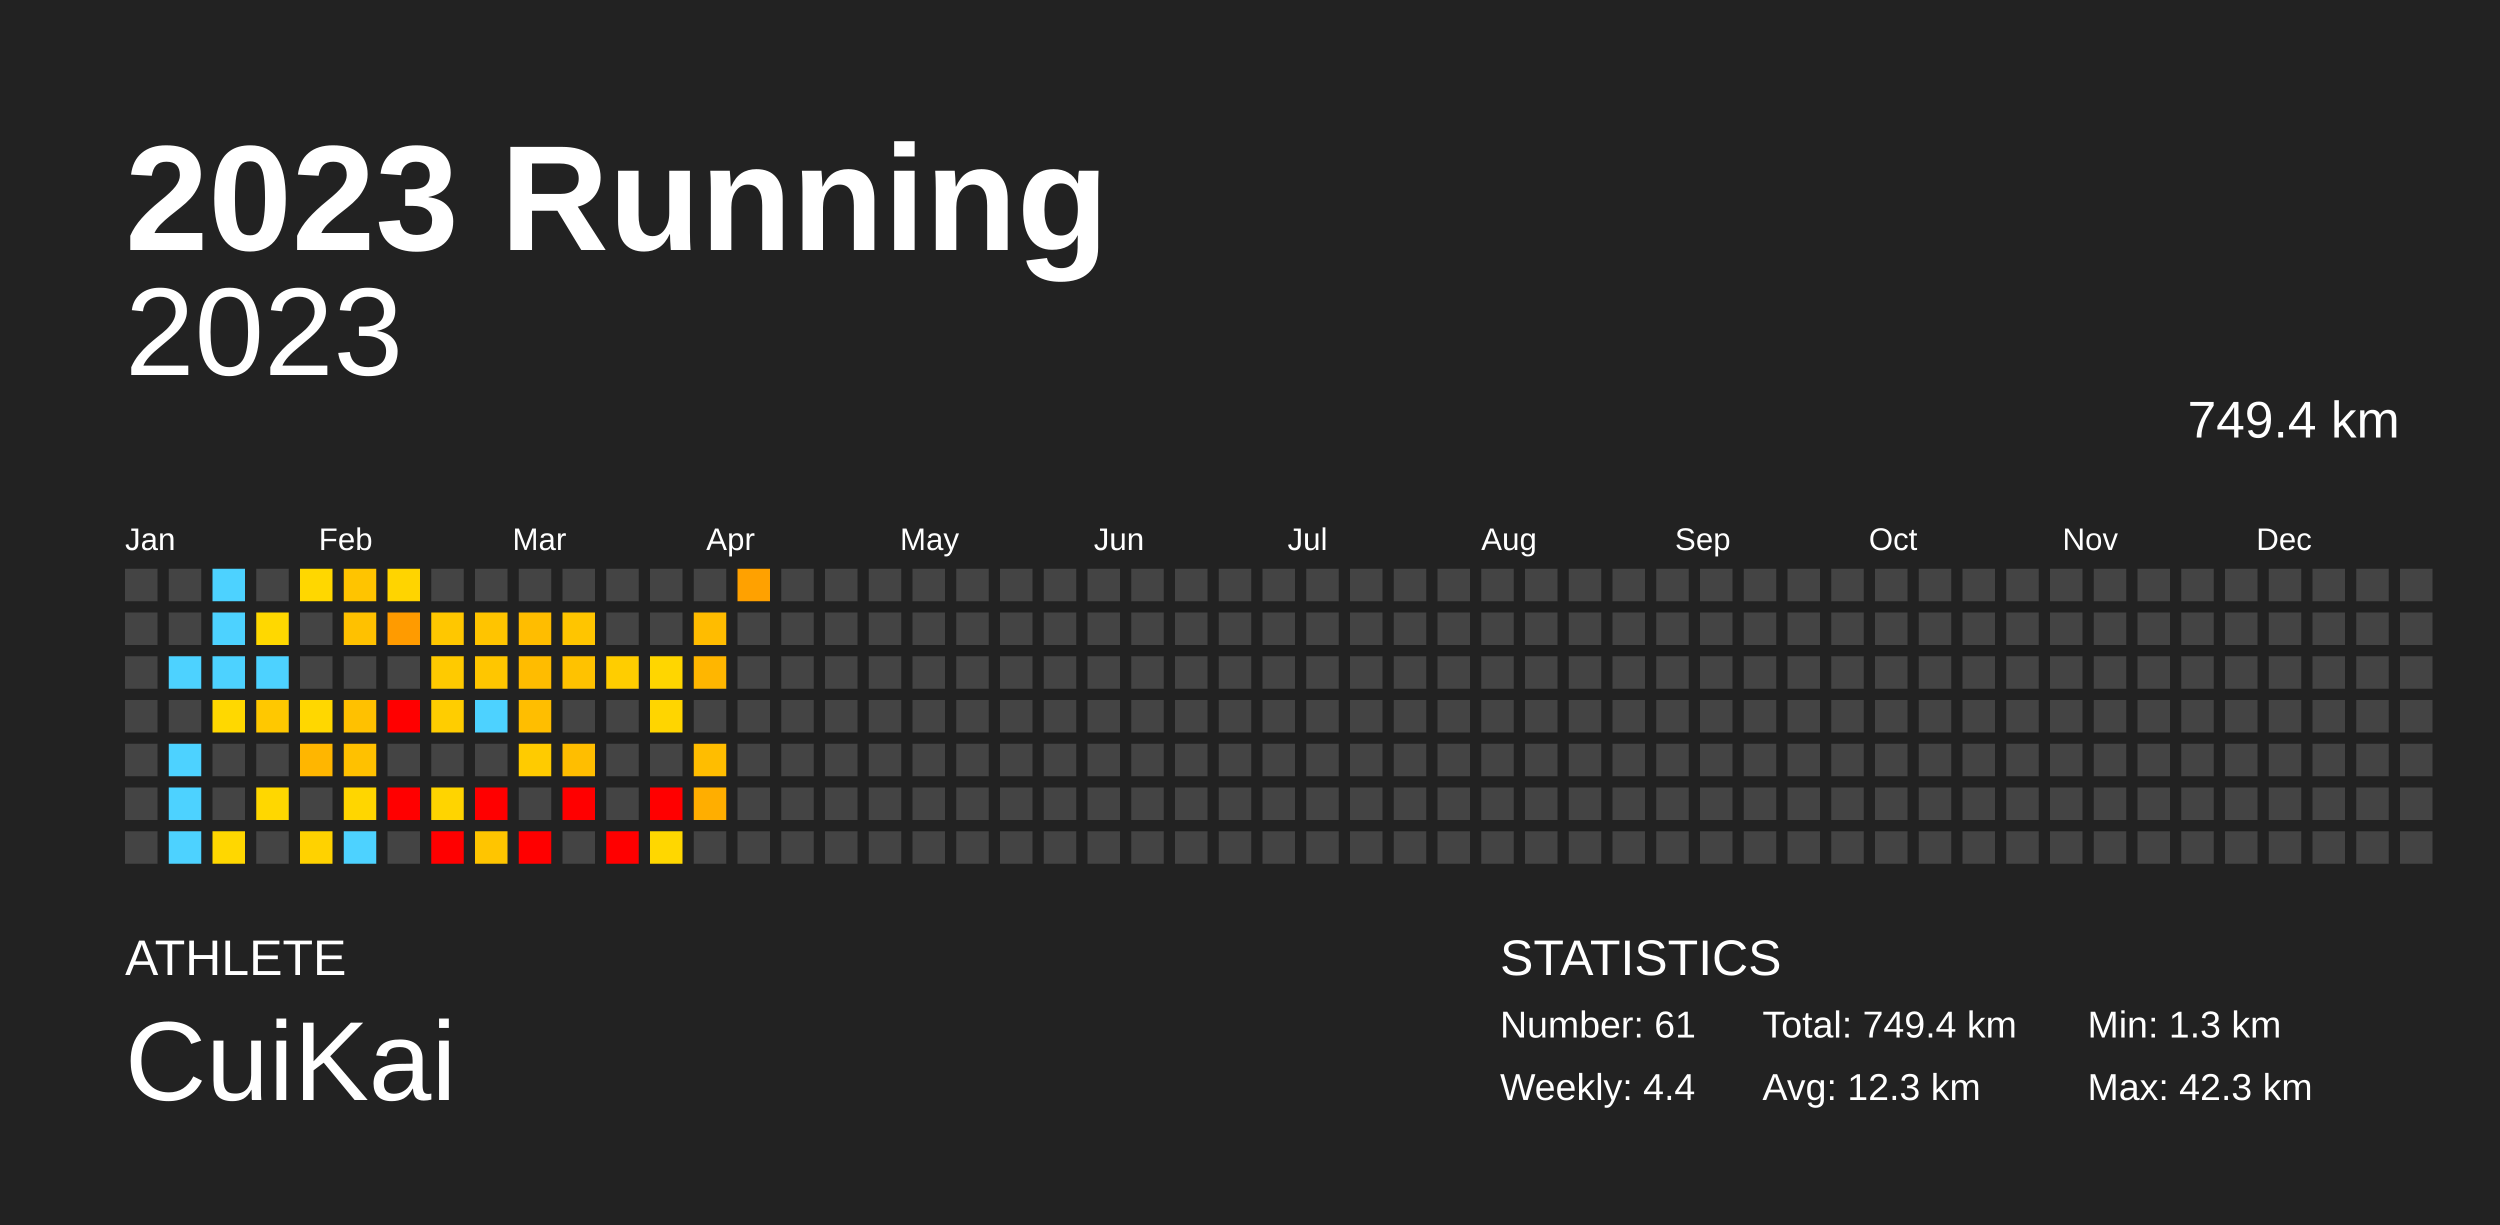
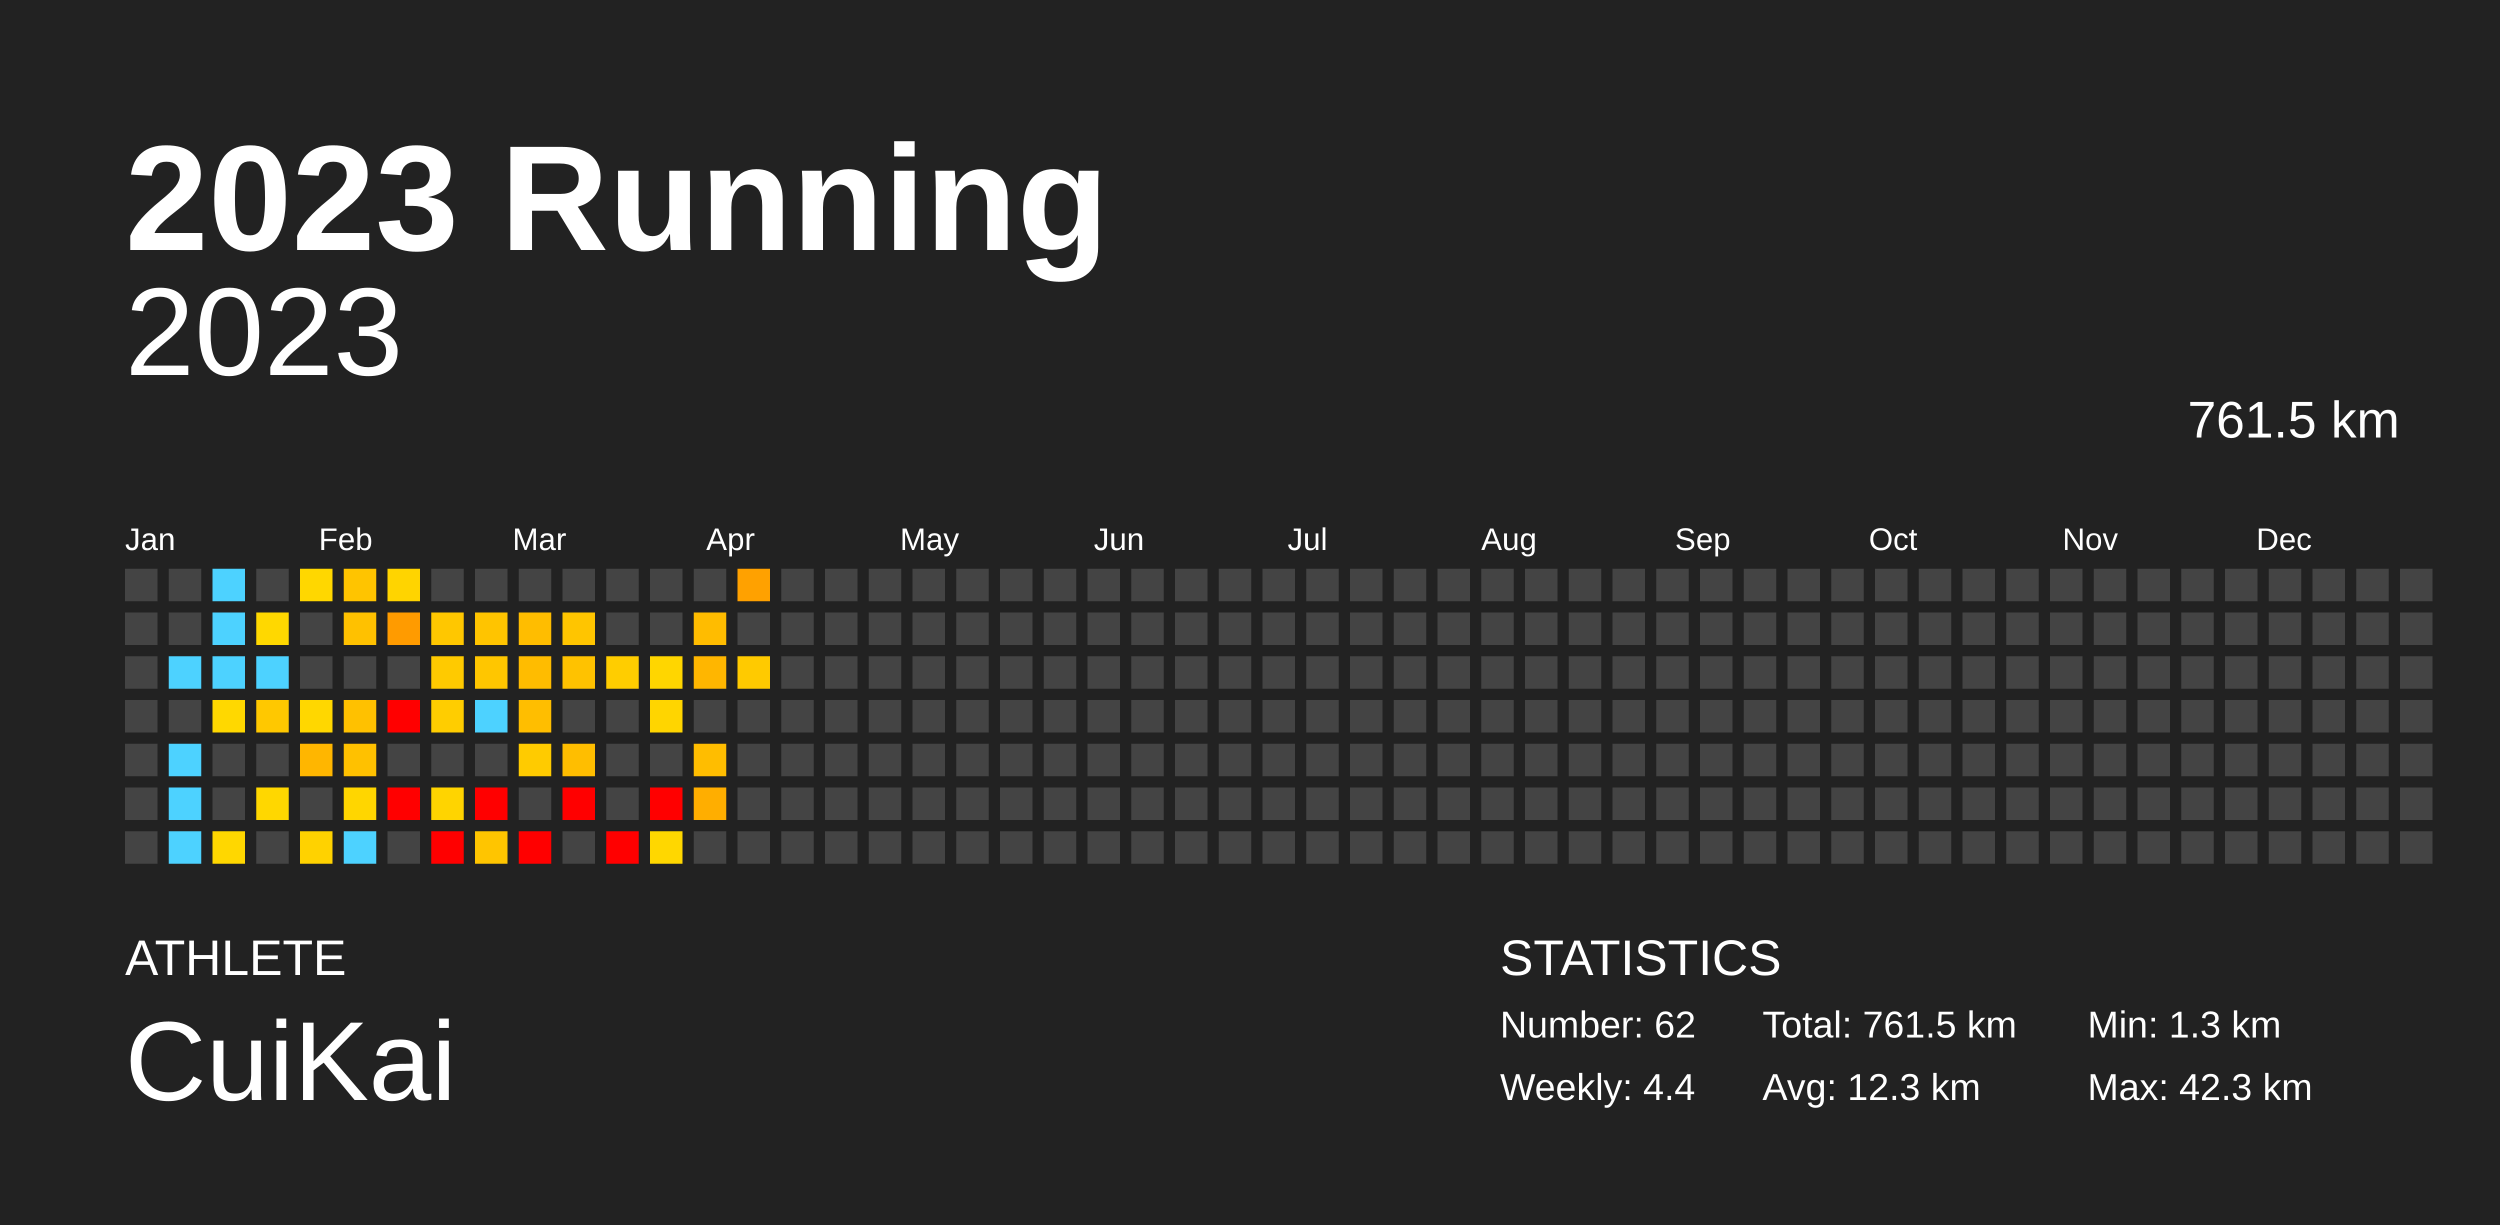
<svg xmlns="http://www.w3.org/2000/svg" baseProfile="full" height="98mm" version="1.1" viewBox="0,0,200,98" width="200mm">
  <defs />
  <rect fill="#222222" height="98" width="200" x="0" y="0" />
  <text fill="#FFFFFF" style="font-size:12px; font-family:Arial; font-weight:bold;" x="10" y="20">2023 Running</text>
  <text fill="#FFFFFF" style="font-size:4px; font-family:Arial" x="10" y="78">ATHLETE</text>
  <text fill="#FFFFFF" style="font-size:9px; font-family:Arial" x="10" y="88">CuiKai</text>
  <text fill="#FFFFFF" style="font-size:4px; font-family:Arial" x="120" y="78">STATISTICS</text>
-   <text fill="#FFFFFF" style="font-size:3px; font-family:Arial" x="120" y="83">Number: 61</text>
+   <text fill="#FFFFFF" style="font-size:3px; font-family:Arial" x="120" y="83">Number: 62</text>
  <text fill="#FFFFFF" style="font-size:3px; font-family:Arial" x="120" y="88">Weekly: 4.4</text>
-   <text fill="#FFFFFF" style="font-size:3px; font-family:Arial" x="141" y="83">Total: 749.4 km</text>
+   <text fill="#FFFFFF" style="font-size:3px; font-family:Arial" x="141" y="83">Total: 761.5 km</text>
  <text fill="#FFFFFF" style="font-size:3px; font-family:Arial" x="141" y="88">Avg: 12.3 km</text>
  <text fill="#FFFFFF" style="font-size:3px; font-family:Arial" x="167" y="83">Min: 1.3 km</text>
  <text fill="#FFFFFF" style="font-size:3px; font-family:Arial" x="167" y="88">Max: 42.3 km</text>
  <text alignment-baseline="hanging" fill="#FFFFFF" style="font-size:10.0px; font-family:Arial;" x="10" y="30">2023</text>
-   <text alignment-baseline="hanging" fill="#FFFFFF" style="font-size:4.125px; font-family:Arial;" x="175" y="35">749.4 km</text>
+   <text alignment-baseline="hanging" fill="#FFFFFF" style="font-size:4.125px; font-family:Arial;" x="175" y="35">761.5 km</text>
  <text fill="#FFFFFF" style="font-size:2.5px; font-family:Arial" x="10.0" y="44">Jan</text>
  <text fill="#FFFFFF" style="font-size:2.5px; font-family:Arial" x="25.5" y="44">Feb</text>
  <text fill="#FFFFFF" style="font-size:2.5px; font-family:Arial" x="41.0" y="44">Mar</text>
  <text fill="#FFFFFF" style="font-size:2.5px; font-family:Arial" x="56.5" y="44">Apr</text>
  <text fill="#FFFFFF" style="font-size:2.5px; font-family:Arial" x="72.0" y="44">May</text>
  <text fill="#FFFFFF" style="font-size:2.5px; font-family:Arial" x="87.5" y="44">Jun</text>
  <text fill="#FFFFFF" style="font-size:2.5px; font-family:Arial" x="103.0" y="44">Jul</text>
  <text fill="#FFFFFF" style="font-size:2.5px; font-family:Arial" x="118.5" y="44">Aug</text>
  <text fill="#FFFFFF" style="font-size:2.5px; font-family:Arial" x="134.0" y="44">Sep</text>
  <text fill="#FFFFFF" style="font-size:2.5px; font-family:Arial" x="149.5" y="44">Oct</text>
  <text fill="#FFFFFF" style="font-size:2.5px; font-family:Arial" x="165.0" y="44">Nov</text>
  <text fill="#FFFFFF" style="font-size:2.5px; font-family:Arial" x="180.5" y="44">Dec</text>
  <rect fill="#444444" height="2.6" width="2.6" x="10.0" y="45.5" />
  <rect fill="#444444" height="2.6" width="2.6" x="10.0" y="49.0" />
  <rect fill="#444444" height="2.6" width="2.6" x="10.0" y="52.5" />
  <rect fill="#444444" height="2.6" width="2.6" x="10.0" y="56.0" />
  <rect fill="#444444" height="2.6" width="2.6" x="10.0" y="59.5" />
  <rect fill="#444444" height="2.6" width="2.6" x="10.0" y="63.0" />
  <rect fill="#444444" height="2.6" width="2.6" x="10.0" y="66.5" />
  <rect fill="#444444" height="2.6" width="2.6" x="13.5" y="45.5" />
  <rect fill="#444444" height="2.6" width="2.6" x="13.5" y="49.0" />
  <rect fill="#4dd2ff" height="2.6" width="2.6" x="13.5" y="52.5" />
  <rect fill="#444444" height="2.6" width="2.6" x="13.5" y="56.0" />
  <rect fill="#4dd2ff" height="2.6" width="2.6" x="13.5" y="59.5" />
  <rect fill="#4dd2ff" height="2.6" width="2.6" x="13.5" y="63.0" />
  <rect fill="#4dd2ff" height="2.6" width="2.6" x="13.5" y="66.5" />
  <rect fill="#4dd2ff" height="2.6" width="2.6" x="17.0" y="45.5" />
  <rect fill="#4dd2ff" height="2.6" width="2.6" x="17.0" y="49.0" />
  <rect fill="#4dd2ff" height="2.6" width="2.6" x="17.0" y="52.5" />
  <rect fill="#ffd800" height="2.6" width="2.6" x="17.0" y="56.0" />
  <rect fill="#444444" height="2.6" width="2.6" x="17.0" y="59.5" />
  <rect fill="#444444" height="2.6" width="2.6" x="17.0" y="63.0" />
  <rect fill="#ffd700" height="2.6" width="2.6" x="17.0" y="66.5" />
  <rect fill="#444444" height="2.6" width="2.6" x="20.5" y="45.5" />
  <rect fill="#ffd800" height="2.6" width="2.6" x="20.5" y="49.0" />
  <rect fill="#4dd2ff" height="2.6" width="2.6" x="20.5" y="52.5" />
  <rect fill="#ffc800" height="2.6" width="2.6" x="20.5" y="56.0" />
  <rect fill="#444444" height="2.6" width="2.6" x="20.5" y="59.5" />
  <rect fill="#ffd700" height="2.6" width="2.6" x="20.5" y="63.0" />
  <rect fill="#444444" height="2.6" width="2.6" x="20.5" y="66.5" />
  <rect fill="#ffd700" height="2.6" width="2.6" x="24.0" y="45.5" />
  <rect fill="#444444" height="2.6" width="2.6" x="24.0" y="49.0" />
  <rect fill="#444444" height="2.6" width="2.6" x="24.0" y="52.5" />
  <rect fill="#ffd700" height="2.6" width="2.6" x="24.0" y="56.0" />
  <rect fill="#ffb600" height="2.6" width="2.6" x="24.0" y="59.5" />
  <rect fill="#444444" height="2.6" width="2.6" x="24.0" y="63.0" />
  <rect fill="#ffd200" height="2.6" width="2.6" x="24.0" y="66.5" />
  <rect fill="#ffc400" height="2.6" width="2.6" x="27.5" y="45.5" />
  <rect fill="#ffc100" height="2.6" width="2.6" x="27.5" y="49.0" />
  <rect fill="#444444" height="2.6" width="2.6" x="27.5" y="52.5" />
  <rect fill="#ffc100" height="2.6" width="2.6" x="27.5" y="56.0" />
  <rect fill="#ffc100" height="2.6" width="2.6" x="27.5" y="59.5" />
  <rect fill="#ffd600" height="2.6" width="2.6" x="27.5" y="63.0" />
  <rect fill="#4dd2ff" height="2.6" width="2.6" x="27.5" y="66.5" />
  <rect fill="#ffd400" height="2.6" width="2.6" x="31.0" y="45.5" />
  <rect fill="#ff9b00" height="2.6" width="2.6" x="31.0" y="49.0" />
  <rect fill="#444444" height="2.6" width="2.6" x="31.0" y="52.5" />
  <rect fill="red" height="2.6" width="2.6" x="31.0" y="56.0" />
  <rect fill="#444444" height="2.6" width="2.6" x="31.0" y="59.5" />
  <rect fill="red" height="2.6" width="2.6" x="31.0" y="63.0" />
  <rect fill="#444444" height="2.6" width="2.6" x="31.0" y="66.5" />
  <rect fill="#444444" height="2.6" width="2.6" x="34.5" y="45.5" />
  <rect fill="#ffc700" height="2.6" width="2.6" x="34.5" y="49.0" />
  <rect fill="#ffca00" height="2.6" width="2.6" x="34.5" y="52.5" />
  <rect fill="#ffcd00" height="2.6" width="2.6" x="34.5" y="56.0" />
  <rect fill="#444444" height="2.6" width="2.6" x="34.5" y="59.5" />
  <rect fill="#ffd400" height="2.6" width="2.6" x="34.5" y="63.0" />
  <rect fill="red" height="2.6" width="2.6" x="34.5" y="66.5" />
  <rect fill="#444444" height="2.6" width="2.6" x="38.0" y="45.5" />
  <rect fill="#ffc400" height="2.6" width="2.6" x="38.0" y="49.0" />
  <rect fill="#ffc600" height="2.6" width="2.6" x="38.0" y="52.5" />
  <rect fill="#4dd2ff" height="2.6" width="2.6" x="38.0" y="56.0" />
  <rect fill="#444444" height="2.6" width="2.6" x="38.0" y="59.5" />
  <rect fill="red" height="2.6" width="2.6" x="38.0" y="63.0" />
  <rect fill="#ffc500" height="2.6" width="2.6" x="38.0" y="66.5" />
  <rect fill="#444444" height="2.6" width="2.6" x="41.5" y="45.5" />
  <rect fill="#ffbd00" height="2.6" width="2.6" x="41.5" y="49.0" />
  <rect fill="#ffbc00" height="2.6" width="2.6" x="41.5" y="52.5" />
  <rect fill="#ffbe00" height="2.6" width="2.6" x="41.5" y="56.0" />
  <rect fill="#ffcb00" height="2.6" width="2.6" x="41.5" y="59.5" />
  <rect fill="#444444" height="2.6" width="2.6" x="41.5" y="63.0" />
  <rect fill="red" height="2.6" width="2.6" x="41.5" y="66.5" />
  <rect fill="#444444" height="2.6" width="2.6" x="45.0" y="45.5" />
  <rect fill="#ffc500" height="2.6" width="2.6" x="45.0" y="49.0" />
  <rect fill="#ffc200" height="2.6" width="2.6" x="45.0" y="52.5" />
  <rect fill="#444444" height="2.6" width="2.6" x="45.0" y="56.0" />
  <rect fill="#ffbe00" height="2.6" width="2.6" x="45.0" y="59.5" />
  <rect fill="red" height="2.6" width="2.6" x="45.0" y="63.0" />
  <rect fill="#444444" height="2.6" width="2.6" x="45.0" y="66.5" />
  <rect fill="#444444" height="2.6" width="2.6" x="48.5" y="45.5" />
  <rect fill="#444444" height="2.6" width="2.6" x="48.5" y="49.0" />
  <rect fill="#ffcd00" height="2.6" width="2.6" x="48.5" y="52.5" />
  <rect fill="#444444" height="2.6" width="2.6" x="48.5" y="56.0" />
  <rect fill="#444444" height="2.6" width="2.6" x="48.5" y="59.5" />
  <rect fill="#444444" height="2.6" width="2.6" x="48.5" y="63.0" />
  <rect fill="red" height="2.6" width="2.6" x="48.5" y="66.5" />
  <rect fill="#444444" height="2.6" width="2.6" x="52.0" y="45.5" />
  <rect fill="#444444" height="2.6" width="2.6" x="52.0" y="49.0" />
  <rect fill="#ffd600" height="2.6" width="2.6" x="52.0" y="52.5" />
  <rect fill="#ffd500" height="2.6" width="2.6" x="52.0" y="56.0" />
  <rect fill="#444444" height="2.6" width="2.6" x="52.0" y="59.5" />
  <rect fill="red" height="2.6" width="2.6" x="52.0" y="63.0" />
  <rect fill="#ffd700" height="2.6" width="2.6" x="52.0" y="66.5" />
  <rect fill="#444444" height="2.6" width="2.6" x="55.5" y="45.5" />
  <rect fill="#ffbc00" height="2.6" width="2.6" x="55.5" y="49.0" />
  <rect fill="#ffb600" height="2.6" width="2.6" x="55.5" y="52.5" />
  <rect fill="#444444" height="2.6" width="2.6" x="55.5" y="56.0" />
  <rect fill="#ffbd00" height="2.6" width="2.6" x="55.5" y="59.5" />
  <rect fill="#ffae00" height="2.6" width="2.6" x="55.5" y="63.0" />
  <rect fill="#444444" height="2.6" width="2.6" x="55.5" y="66.5" />
  <rect fill="#ffa100" height="2.6" width="2.6" x="59.0" y="45.5" />
  <rect fill="#444444" height="2.6" width="2.6" x="59.0" y="49.0" />
-   <rect fill="#444444" height="2.6" width="2.6" x="59.0" y="52.5" />
+   <rect fill="#ffca00" height="2.6" width="2.6" x="59.0" y="52.5" />
  <rect fill="#444444" height="2.6" width="2.6" x="59.0" y="56.0" />
  <rect fill="#444444" height="2.6" width="2.6" x="59.0" y="59.5" />
  <rect fill="#444444" height="2.6" width="2.6" x="59.0" y="63.0" />
  <rect fill="#444444" height="2.6" width="2.6" x="59.0" y="66.5" />
  <rect fill="#444444" height="2.6" width="2.6" x="62.5" y="45.5" />
  <rect fill="#444444" height="2.6" width="2.6" x="62.5" y="49.0" />
  <rect fill="#444444" height="2.6" width="2.6" x="62.5" y="52.5" />
  <rect fill="#444444" height="2.6" width="2.6" x="62.5" y="56.0" />
  <rect fill="#444444" height="2.6" width="2.6" x="62.5" y="59.5" />
  <rect fill="#444444" height="2.6" width="2.6" x="62.5" y="63.0" />
  <rect fill="#444444" height="2.6" width="2.6" x="62.5" y="66.5" />
  <rect fill="#444444" height="2.6" width="2.6" x="66.0" y="45.5" />
  <rect fill="#444444" height="2.6" width="2.6" x="66.0" y="49.0" />
  <rect fill="#444444" height="2.6" width="2.6" x="66.0" y="52.5" />
  <rect fill="#444444" height="2.6" width="2.6" x="66.0" y="56.0" />
  <rect fill="#444444" height="2.6" width="2.6" x="66.0" y="59.5" />
  <rect fill="#444444" height="2.6" width="2.6" x="66.0" y="63.0" />
  <rect fill="#444444" height="2.6" width="2.6" x="66.0" y="66.5" />
  <rect fill="#444444" height="2.6" width="2.6" x="69.5" y="45.5" />
  <rect fill="#444444" height="2.6" width="2.6" x="69.5" y="49.0" />
  <rect fill="#444444" height="2.6" width="2.6" x="69.5" y="52.5" />
  <rect fill="#444444" height="2.6" width="2.6" x="69.5" y="56.0" />
  <rect fill="#444444" height="2.6" width="2.6" x="69.5" y="59.5" />
  <rect fill="#444444" height="2.6" width="2.6" x="69.5" y="63.0" />
  <rect fill="#444444" height="2.6" width="2.6" x="69.5" y="66.5" />
  <rect fill="#444444" height="2.6" width="2.6" x="73.0" y="45.5" />
  <rect fill="#444444" height="2.6" width="2.6" x="73.0" y="49.0" />
  <rect fill="#444444" height="2.6" width="2.6" x="73.0" y="52.5" />
  <rect fill="#444444" height="2.6" width="2.6" x="73.0" y="56.0" />
  <rect fill="#444444" height="2.6" width="2.6" x="73.0" y="59.5" />
  <rect fill="#444444" height="2.6" width="2.6" x="73.0" y="63.0" />
  <rect fill="#444444" height="2.6" width="2.6" x="73.0" y="66.5" />
  <rect fill="#444444" height="2.6" width="2.6" x="76.5" y="45.5" />
  <rect fill="#444444" height="2.6" width="2.6" x="76.5" y="49.0" />
  <rect fill="#444444" height="2.6" width="2.6" x="76.5" y="52.5" />
  <rect fill="#444444" height="2.6" width="2.6" x="76.5" y="56.0" />
  <rect fill="#444444" height="2.6" width="2.6" x="76.5" y="59.5" />
  <rect fill="#444444" height="2.6" width="2.6" x="76.5" y="63.0" />
  <rect fill="#444444" height="2.6" width="2.6" x="76.5" y="66.5" />
  <rect fill="#444444" height="2.6" width="2.6" x="80.0" y="45.5" />
  <rect fill="#444444" height="2.6" width="2.6" x="80.0" y="49.0" />
  <rect fill="#444444" height="2.6" width="2.6" x="80.0" y="52.5" />
  <rect fill="#444444" height="2.6" width="2.6" x="80.0" y="56.0" />
  <rect fill="#444444" height="2.6" width="2.6" x="80.0" y="59.5" />
  <rect fill="#444444" height="2.6" width="2.6" x="80.0" y="63.0" />
  <rect fill="#444444" height="2.6" width="2.6" x="80.0" y="66.5" />
  <rect fill="#444444" height="2.6" width="2.6" x="83.5" y="45.5" />
  <rect fill="#444444" height="2.6" width="2.6" x="83.5" y="49.0" />
  <rect fill="#444444" height="2.6" width="2.6" x="83.5" y="52.5" />
  <rect fill="#444444" height="2.6" width="2.6" x="83.5" y="56.0" />
  <rect fill="#444444" height="2.6" width="2.6" x="83.5" y="59.5" />
  <rect fill="#444444" height="2.6" width="2.6" x="83.5" y="63.0" />
  <rect fill="#444444" height="2.6" width="2.6" x="83.5" y="66.5" />
  <rect fill="#444444" height="2.6" width="2.6" x="87.0" y="45.5" />
  <rect fill="#444444" height="2.6" width="2.6" x="87.0" y="49.0" />
  <rect fill="#444444" height="2.6" width="2.6" x="87.0" y="52.5" />
  <rect fill="#444444" height="2.6" width="2.6" x="87.0" y="56.0" />
  <rect fill="#444444" height="2.6" width="2.6" x="87.0" y="59.5" />
  <rect fill="#444444" height="2.6" width="2.6" x="87.0" y="63.0" />
  <rect fill="#444444" height="2.6" width="2.6" x="87.0" y="66.5" />
  <rect fill="#444444" height="2.6" width="2.6" x="90.5" y="45.5" />
  <rect fill="#444444" height="2.6" width="2.6" x="90.5" y="49.0" />
  <rect fill="#444444" height="2.6" width="2.6" x="90.5" y="52.5" />
  <rect fill="#444444" height="2.6" width="2.6" x="90.5" y="56.0" />
  <rect fill="#444444" height="2.6" width="2.6" x="90.5" y="59.5" />
  <rect fill="#444444" height="2.6" width="2.6" x="90.5" y="63.0" />
  <rect fill="#444444" height="2.6" width="2.6" x="90.5" y="66.5" />
  <rect fill="#444444" height="2.6" width="2.6" x="94.0" y="45.5" />
  <rect fill="#444444" height="2.6" width="2.6" x="94.0" y="49.0" />
  <rect fill="#444444" height="2.6" width="2.6" x="94.0" y="52.5" />
  <rect fill="#444444" height="2.6" width="2.6" x="94.0" y="56.0" />
  <rect fill="#444444" height="2.6" width="2.6" x="94.0" y="59.5" />
  <rect fill="#444444" height="2.6" width="2.6" x="94.0" y="63.0" />
  <rect fill="#444444" height="2.6" width="2.6" x="94.0" y="66.5" />
  <rect fill="#444444" height="2.6" width="2.6" x="97.5" y="45.5" />
  <rect fill="#444444" height="2.6" width="2.6" x="97.5" y="49.0" />
  <rect fill="#444444" height="2.6" width="2.6" x="97.5" y="52.5" />
  <rect fill="#444444" height="2.6" width="2.6" x="97.5" y="56.0" />
  <rect fill="#444444" height="2.6" width="2.6" x="97.5" y="59.5" />
  <rect fill="#444444" height="2.6" width="2.6" x="97.5" y="63.0" />
  <rect fill="#444444" height="2.6" width="2.6" x="97.5" y="66.5" />
  <rect fill="#444444" height="2.6" width="2.6" x="101.0" y="45.5" />
  <rect fill="#444444" height="2.6" width="2.6" x="101.0" y="49.0" />
  <rect fill="#444444" height="2.6" width="2.6" x="101.0" y="52.5" />
  <rect fill="#444444" height="2.6" width="2.6" x="101.0" y="56.0" />
  <rect fill="#444444" height="2.6" width="2.6" x="101.0" y="59.5" />
  <rect fill="#444444" height="2.6" width="2.6" x="101.0" y="63.0" />
  <rect fill="#444444" height="2.6" width="2.6" x="101.0" y="66.5" />
  <rect fill="#444444" height="2.6" width="2.6" x="104.5" y="45.5" />
  <rect fill="#444444" height="2.6" width="2.6" x="104.5" y="49.0" />
  <rect fill="#444444" height="2.6" width="2.6" x="104.5" y="52.5" />
  <rect fill="#444444" height="2.6" width="2.6" x="104.5" y="56.0" />
  <rect fill="#444444" height="2.6" width="2.6" x="104.5" y="59.5" />
  <rect fill="#444444" height="2.6" width="2.6" x="104.5" y="63.0" />
  <rect fill="#444444" height="2.6" width="2.6" x="104.5" y="66.5" />
  <rect fill="#444444" height="2.6" width="2.6" x="108.0" y="45.5" />
  <rect fill="#444444" height="2.6" width="2.6" x="108.0" y="49.0" />
  <rect fill="#444444" height="2.6" width="2.6" x="108.0" y="52.5" />
  <rect fill="#444444" height="2.6" width="2.6" x="108.0" y="56.0" />
  <rect fill="#444444" height="2.6" width="2.6" x="108.0" y="59.5" />
  <rect fill="#444444" height="2.6" width="2.6" x="108.0" y="63.0" />
  <rect fill="#444444" height="2.6" width="2.6" x="108.0" y="66.5" />
  <rect fill="#444444" height="2.6" width="2.6" x="111.5" y="45.5" />
  <rect fill="#444444" height="2.6" width="2.6" x="111.5" y="49.0" />
  <rect fill="#444444" height="2.6" width="2.6" x="111.5" y="52.5" />
  <rect fill="#444444" height="2.6" width="2.6" x="111.5" y="56.0" />
  <rect fill="#444444" height="2.6" width="2.6" x="111.5" y="59.5" />
  <rect fill="#444444" height="2.6" width="2.6" x="111.5" y="63.0" />
  <rect fill="#444444" height="2.6" width="2.6" x="111.5" y="66.5" />
  <rect fill="#444444" height="2.6" width="2.6" x="115.0" y="45.5" />
  <rect fill="#444444" height="2.6" width="2.6" x="115.0" y="49.0" />
  <rect fill="#444444" height="2.6" width="2.6" x="115.0" y="52.5" />
  <rect fill="#444444" height="2.6" width="2.6" x="115.0" y="56.0" />
  <rect fill="#444444" height="2.6" width="2.6" x="115.0" y="59.5" />
  <rect fill="#444444" height="2.6" width="2.6" x="115.0" y="63.0" />
  <rect fill="#444444" height="2.6" width="2.6" x="115.0" y="66.5" />
  <rect fill="#444444" height="2.6" width="2.6" x="118.5" y="45.5" />
  <rect fill="#444444" height="2.6" width="2.6" x="118.5" y="49.0" />
  <rect fill="#444444" height="2.6" width="2.6" x="118.5" y="52.5" />
  <rect fill="#444444" height="2.6" width="2.6" x="118.5" y="56.0" />
  <rect fill="#444444" height="2.6" width="2.6" x="118.5" y="59.5" />
  <rect fill="#444444" height="2.6" width="2.6" x="118.5" y="63.0" />
  <rect fill="#444444" height="2.6" width="2.6" x="118.5" y="66.5" />
  <rect fill="#444444" height="2.6" width="2.6" x="122.0" y="45.5" />
  <rect fill="#444444" height="2.6" width="2.6" x="122.0" y="49.0" />
  <rect fill="#444444" height="2.6" width="2.6" x="122.0" y="52.5" />
  <rect fill="#444444" height="2.6" width="2.6" x="122.0" y="56.0" />
  <rect fill="#444444" height="2.6" width="2.6" x="122.0" y="59.5" />
  <rect fill="#444444" height="2.6" width="2.6" x="122.0" y="63.0" />
  <rect fill="#444444" height="2.6" width="2.6" x="122.0" y="66.5" />
  <rect fill="#444444" height="2.6" width="2.6" x="125.5" y="45.5" />
  <rect fill="#444444" height="2.6" width="2.6" x="125.5" y="49.0" />
  <rect fill="#444444" height="2.6" width="2.6" x="125.5" y="52.5" />
  <rect fill="#444444" height="2.6" width="2.6" x="125.5" y="56.0" />
  <rect fill="#444444" height="2.6" width="2.6" x="125.5" y="59.5" />
  <rect fill="#444444" height="2.6" width="2.6" x="125.5" y="63.0" />
  <rect fill="#444444" height="2.6" width="2.6" x="125.5" y="66.5" />
  <rect fill="#444444" height="2.6" width="2.6" x="129.0" y="45.5" />
  <rect fill="#444444" height="2.6" width="2.6" x="129.0" y="49.0" />
  <rect fill="#444444" height="2.6" width="2.6" x="129.0" y="52.5" />
  <rect fill="#444444" height="2.6" width="2.6" x="129.0" y="56.0" />
  <rect fill="#444444" height="2.6" width="2.6" x="129.0" y="59.5" />
  <rect fill="#444444" height="2.6" width="2.6" x="129.0" y="63.0" />
  <rect fill="#444444" height="2.6" width="2.6" x="129.0" y="66.5" />
  <rect fill="#444444" height="2.6" width="2.6" x="132.5" y="45.5" />
  <rect fill="#444444" height="2.6" width="2.6" x="132.5" y="49.0" />
  <rect fill="#444444" height="2.6" width="2.6" x="132.5" y="52.5" />
  <rect fill="#444444" height="2.6" width="2.6" x="132.5" y="56.0" />
  <rect fill="#444444" height="2.6" width="2.6" x="132.5" y="59.5" />
  <rect fill="#444444" height="2.6" width="2.6" x="132.5" y="63.0" />
  <rect fill="#444444" height="2.6" width="2.6" x="132.5" y="66.5" />
  <rect fill="#444444" height="2.6" width="2.6" x="136.0" y="45.5" />
  <rect fill="#444444" height="2.6" width="2.6" x="136.0" y="49.0" />
  <rect fill="#444444" height="2.6" width="2.6" x="136.0" y="52.5" />
  <rect fill="#444444" height="2.6" width="2.6" x="136.0" y="56.0" />
  <rect fill="#444444" height="2.6" width="2.6" x="136.0" y="59.5" />
  <rect fill="#444444" height="2.6" width="2.6" x="136.0" y="63.0" />
  <rect fill="#444444" height="2.6" width="2.6" x="136.0" y="66.5" />
  <rect fill="#444444" height="2.6" width="2.6" x="139.5" y="45.5" />
  <rect fill="#444444" height="2.6" width="2.6" x="139.5" y="49.0" />
  <rect fill="#444444" height="2.6" width="2.6" x="139.5" y="52.5" />
  <rect fill="#444444" height="2.6" width="2.6" x="139.5" y="56.0" />
  <rect fill="#444444" height="2.6" width="2.6" x="139.5" y="59.5" />
  <rect fill="#444444" height="2.6" width="2.6" x="139.5" y="63.0" />
  <rect fill="#444444" height="2.6" width="2.6" x="139.5" y="66.5" />
  <rect fill="#444444" height="2.6" width="2.6" x="143.0" y="45.5" />
  <rect fill="#444444" height="2.6" width="2.6" x="143.0" y="49.0" />
  <rect fill="#444444" height="2.6" width="2.6" x="143.0" y="52.5" />
  <rect fill="#444444" height="2.6" width="2.6" x="143.0" y="56.0" />
  <rect fill="#444444" height="2.6" width="2.6" x="143.0" y="59.5" />
  <rect fill="#444444" height="2.6" width="2.6" x="143.0" y="63.0" />
  <rect fill="#444444" height="2.6" width="2.6" x="143.0" y="66.5" />
  <rect fill="#444444" height="2.6" width="2.6" x="146.5" y="45.5" />
  <rect fill="#444444" height="2.6" width="2.6" x="146.5" y="49.0" />
  <rect fill="#444444" height="2.6" width="2.6" x="146.5" y="52.5" />
  <rect fill="#444444" height="2.6" width="2.6" x="146.5" y="56.0" />
  <rect fill="#444444" height="2.6" width="2.6" x="146.5" y="59.5" />
  <rect fill="#444444" height="2.6" width="2.6" x="146.5" y="63.0" />
  <rect fill="#444444" height="2.6" width="2.6" x="146.5" y="66.5" />
  <rect fill="#444444" height="2.6" width="2.6" x="150.0" y="45.5" />
  <rect fill="#444444" height="2.6" width="2.6" x="150.0" y="49.0" />
  <rect fill="#444444" height="2.6" width="2.6" x="150.0" y="52.5" />
  <rect fill="#444444" height="2.6" width="2.6" x="150.0" y="56.0" />
  <rect fill="#444444" height="2.6" width="2.6" x="150.0" y="59.5" />
  <rect fill="#444444" height="2.6" width="2.6" x="150.0" y="63.0" />
  <rect fill="#444444" height="2.6" width="2.6" x="150.0" y="66.5" />
  <rect fill="#444444" height="2.6" width="2.6" x="153.5" y="45.5" />
  <rect fill="#444444" height="2.6" width="2.6" x="153.5" y="49.0" />
  <rect fill="#444444" height="2.6" width="2.6" x="153.5" y="52.5" />
  <rect fill="#444444" height="2.6" width="2.6" x="153.5" y="56.0" />
  <rect fill="#444444" height="2.6" width="2.6" x="153.5" y="59.5" />
  <rect fill="#444444" height="2.6" width="2.6" x="153.5" y="63.0" />
  <rect fill="#444444" height="2.6" width="2.6" x="153.5" y="66.5" />
  <rect fill="#444444" height="2.6" width="2.6" x="157.0" y="45.5" />
  <rect fill="#444444" height="2.6" width="2.6" x="157.0" y="49.0" />
  <rect fill="#444444" height="2.6" width="2.6" x="157.0" y="52.5" />
  <rect fill="#444444" height="2.6" width="2.6" x="157.0" y="56.0" />
  <rect fill="#444444" height="2.6" width="2.6" x="157.0" y="59.5" />
  <rect fill="#444444" height="2.6" width="2.6" x="157.0" y="63.0" />
  <rect fill="#444444" height="2.6" width="2.6" x="157.0" y="66.5" />
  <rect fill="#444444" height="2.6" width="2.6" x="160.5" y="45.5" />
  <rect fill="#444444" height="2.6" width="2.6" x="160.5" y="49.0" />
  <rect fill="#444444" height="2.6" width="2.6" x="160.5" y="52.5" />
  <rect fill="#444444" height="2.6" width="2.6" x="160.5" y="56.0" />
  <rect fill="#444444" height="2.6" width="2.6" x="160.5" y="59.5" />
  <rect fill="#444444" height="2.6" width="2.6" x="160.5" y="63.0" />
  <rect fill="#444444" height="2.6" width="2.6" x="160.5" y="66.5" />
  <rect fill="#444444" height="2.6" width="2.6" x="164.0" y="45.5" />
  <rect fill="#444444" height="2.6" width="2.6" x="164.0" y="49.0" />
  <rect fill="#444444" height="2.6" width="2.6" x="164.0" y="52.5" />
  <rect fill="#444444" height="2.6" width="2.6" x="164.0" y="56.0" />
  <rect fill="#444444" height="2.6" width="2.6" x="164.0" y="59.5" />
  <rect fill="#444444" height="2.6" width="2.6" x="164.0" y="63.0" />
  <rect fill="#444444" height="2.6" width="2.6" x="164.0" y="66.5" />
  <rect fill="#444444" height="2.6" width="2.6" x="167.5" y="45.5" />
  <rect fill="#444444" height="2.6" width="2.6" x="167.5" y="49.0" />
  <rect fill="#444444" height="2.6" width="2.6" x="167.5" y="52.5" />
  <rect fill="#444444" height="2.6" width="2.6" x="167.5" y="56.0" />
  <rect fill="#444444" height="2.6" width="2.6" x="167.5" y="59.5" />
  <rect fill="#444444" height="2.6" width="2.6" x="167.5" y="63.0" />
  <rect fill="#444444" height="2.6" width="2.6" x="167.5" y="66.5" />
  <rect fill="#444444" height="2.6" width="2.6" x="171.0" y="45.5" />
  <rect fill="#444444" height="2.6" width="2.6" x="171.0" y="49.0" />
  <rect fill="#444444" height="2.6" width="2.6" x="171.0" y="52.5" />
  <rect fill="#444444" height="2.6" width="2.6" x="171.0" y="56.0" />
  <rect fill="#444444" height="2.6" width="2.6" x="171.0" y="59.5" />
  <rect fill="#444444" height="2.6" width="2.6" x="171.0" y="63.0" />
  <rect fill="#444444" height="2.6" width="2.6" x="171.0" y="66.5" />
  <rect fill="#444444" height="2.6" width="2.6" x="174.5" y="45.5" />
  <rect fill="#444444" height="2.6" width="2.6" x="174.5" y="49.0" />
  <rect fill="#444444" height="2.6" width="2.6" x="174.5" y="52.5" />
  <rect fill="#444444" height="2.6" width="2.6" x="174.5" y="56.0" />
  <rect fill="#444444" height="2.6" width="2.6" x="174.5" y="59.5" />
  <rect fill="#444444" height="2.6" width="2.6" x="174.5" y="63.0" />
  <rect fill="#444444" height="2.6" width="2.6" x="174.5" y="66.5" />
  <rect fill="#444444" height="2.6" width="2.6" x="178.0" y="45.5" />
  <rect fill="#444444" height="2.6" width="2.6" x="178.0" y="49.0" />
  <rect fill="#444444" height="2.6" width="2.6" x="178.0" y="52.5" />
  <rect fill="#444444" height="2.6" width="2.6" x="178.0" y="56.0" />
  <rect fill="#444444" height="2.6" width="2.6" x="178.0" y="59.5" />
  <rect fill="#444444" height="2.6" width="2.6" x="178.0" y="63.0" />
  <rect fill="#444444" height="2.6" width="2.6" x="178.0" y="66.5" />
  <rect fill="#444444" height="2.6" width="2.6" x="181.5" y="45.5" />
  <rect fill="#444444" height="2.6" width="2.6" x="181.5" y="49.0" />
  <rect fill="#444444" height="2.6" width="2.6" x="181.5" y="52.5" />
  <rect fill="#444444" height="2.6" width="2.6" x="181.5" y="56.0" />
  <rect fill="#444444" height="2.6" width="2.6" x="181.5" y="59.5" />
  <rect fill="#444444" height="2.6" width="2.6" x="181.5" y="63.0" />
  <rect fill="#444444" height="2.6" width="2.6" x="181.5" y="66.5" />
  <rect fill="#444444" height="2.6" width="2.6" x="185.0" y="45.5" />
  <rect fill="#444444" height="2.6" width="2.6" x="185.0" y="49.0" />
  <rect fill="#444444" height="2.6" width="2.6" x="185.0" y="52.5" />
  <rect fill="#444444" height="2.6" width="2.6" x="185.0" y="56.0" />
  <rect fill="#444444" height="2.6" width="2.6" x="185.0" y="59.5" />
  <rect fill="#444444" height="2.6" width="2.6" x="185.0" y="63.0" />
  <rect fill="#444444" height="2.6" width="2.6" x="185.0" y="66.5" />
  <rect fill="#444444" height="2.6" width="2.6" x="188.5" y="45.5" />
  <rect fill="#444444" height="2.6" width="2.6" x="188.5" y="49.0" />
  <rect fill="#444444" height="2.6" width="2.6" x="188.5" y="52.5" />
  <rect fill="#444444" height="2.6" width="2.6" x="188.5" y="56.0" />
  <rect fill="#444444" height="2.6" width="2.6" x="188.5" y="59.5" />
  <rect fill="#444444" height="2.6" width="2.6" x="188.5" y="63.0" />
  <rect fill="#444444" height="2.6" width="2.6" x="188.5" y="66.5" />
  <rect fill="#444444" height="2.6" width="2.6" x="192.0" y="45.5" />
  <rect fill="#444444" height="2.6" width="2.6" x="192.0" y="49.0" />
  <rect fill="#444444" height="2.6" width="2.6" x="192.0" y="52.5" />
  <rect fill="#444444" height="2.6" width="2.6" x="192.0" y="56.0" />
  <rect fill="#444444" height="2.6" width="2.6" x="192.0" y="59.5" />
  <rect fill="#444444" height="2.6" width="2.6" x="192.0" y="63.0" />
  <rect fill="#444444" height="2.6" width="2.6" x="192.0" y="66.5" />
</svg>
